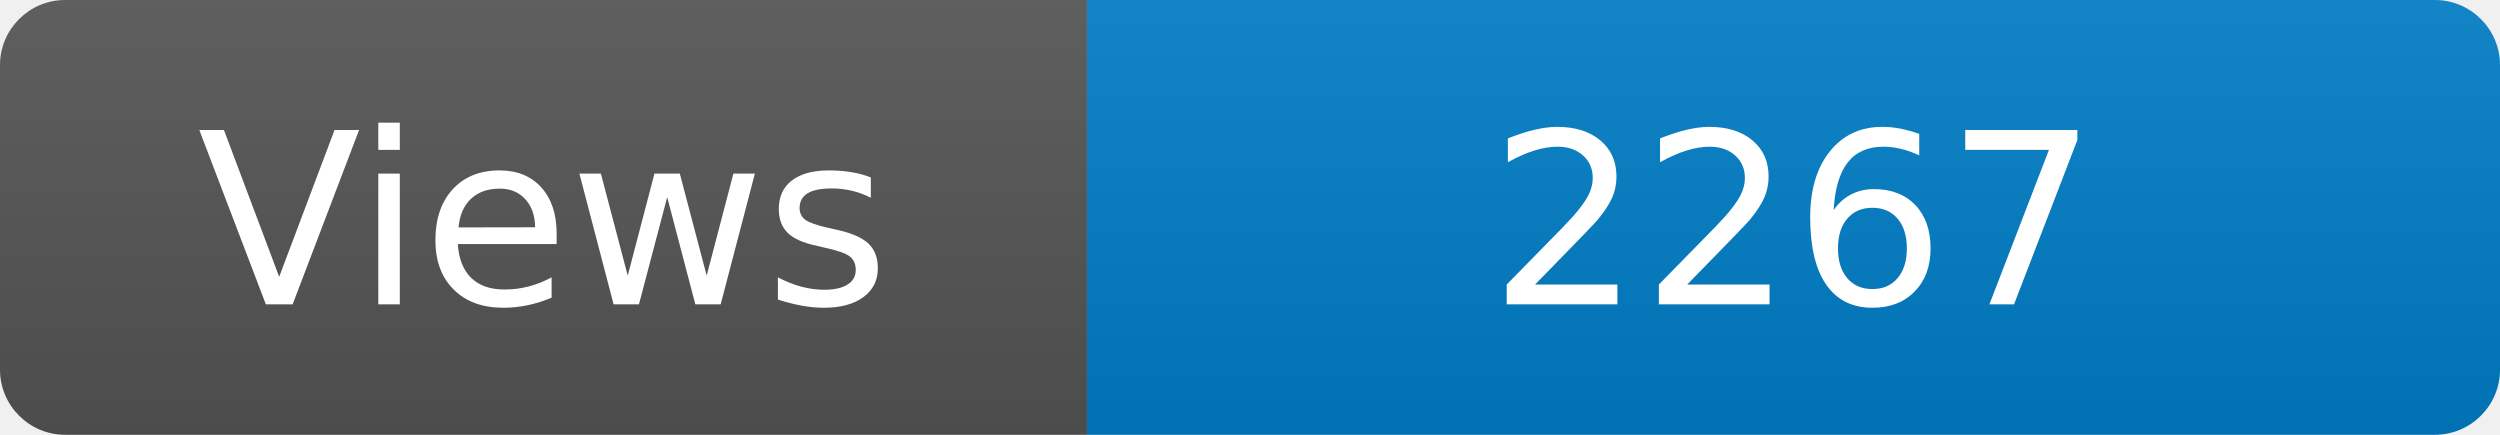
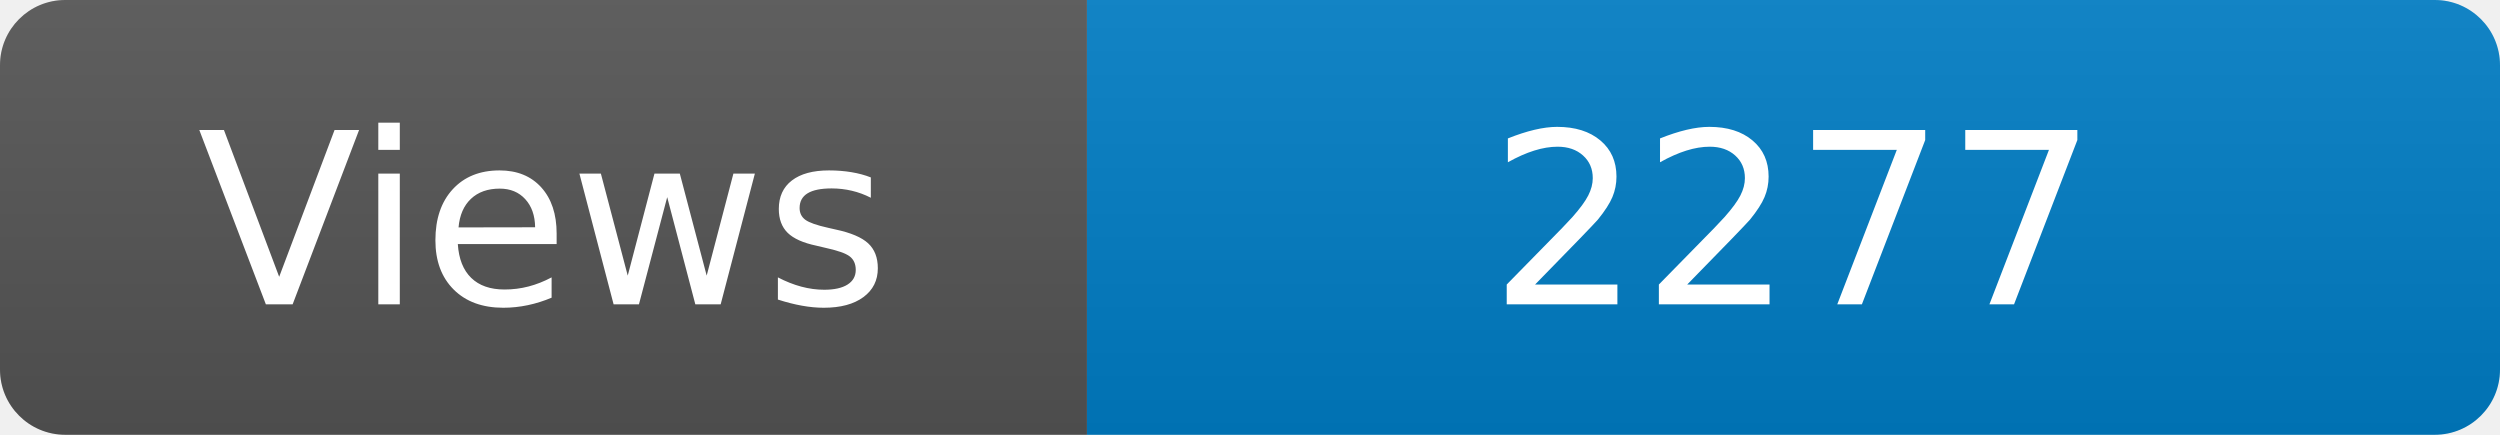
<svg xmlns="http://www.w3.org/2000/svg" width="115" height="20" role="img" aria-label="Maintained?: yes">
  <linearGradient id="s" x2="0" y2="100%">
    <stop offset="0" stop-color="#bbb" stop-opacity=".1" />
    <stop offset="1" stop-opacity=".1" />
  </linearGradient>
  <clipPath id="r">
    <rect width="115" height="20" rx="3" fill="#fff" />
  </clipPath>
  <g clip-path="url(#r)">
    <rect width="50" height="20" fill="#555" />
    <rect x="50" width="160" height="20" fill="#007ec6" />
    <rect width="115" height="20" fill="url(#s)" />
  </g>
  <g fill="#fff" text-anchor="middle" font-family="Verdana,Geneva,DejaVu Sans,sans-serif" font-size="110">
    <text x="250" y="140" transform="scale(.1)" fill="#fff">Views</text>
-     <text x="825" y="140" transform="scale(.1)" fill="#fff">2267</text>
+     <text x="825" y="140" transform="scale(.1)" fill="#fff">2277</text>
  </g>
</svg>
